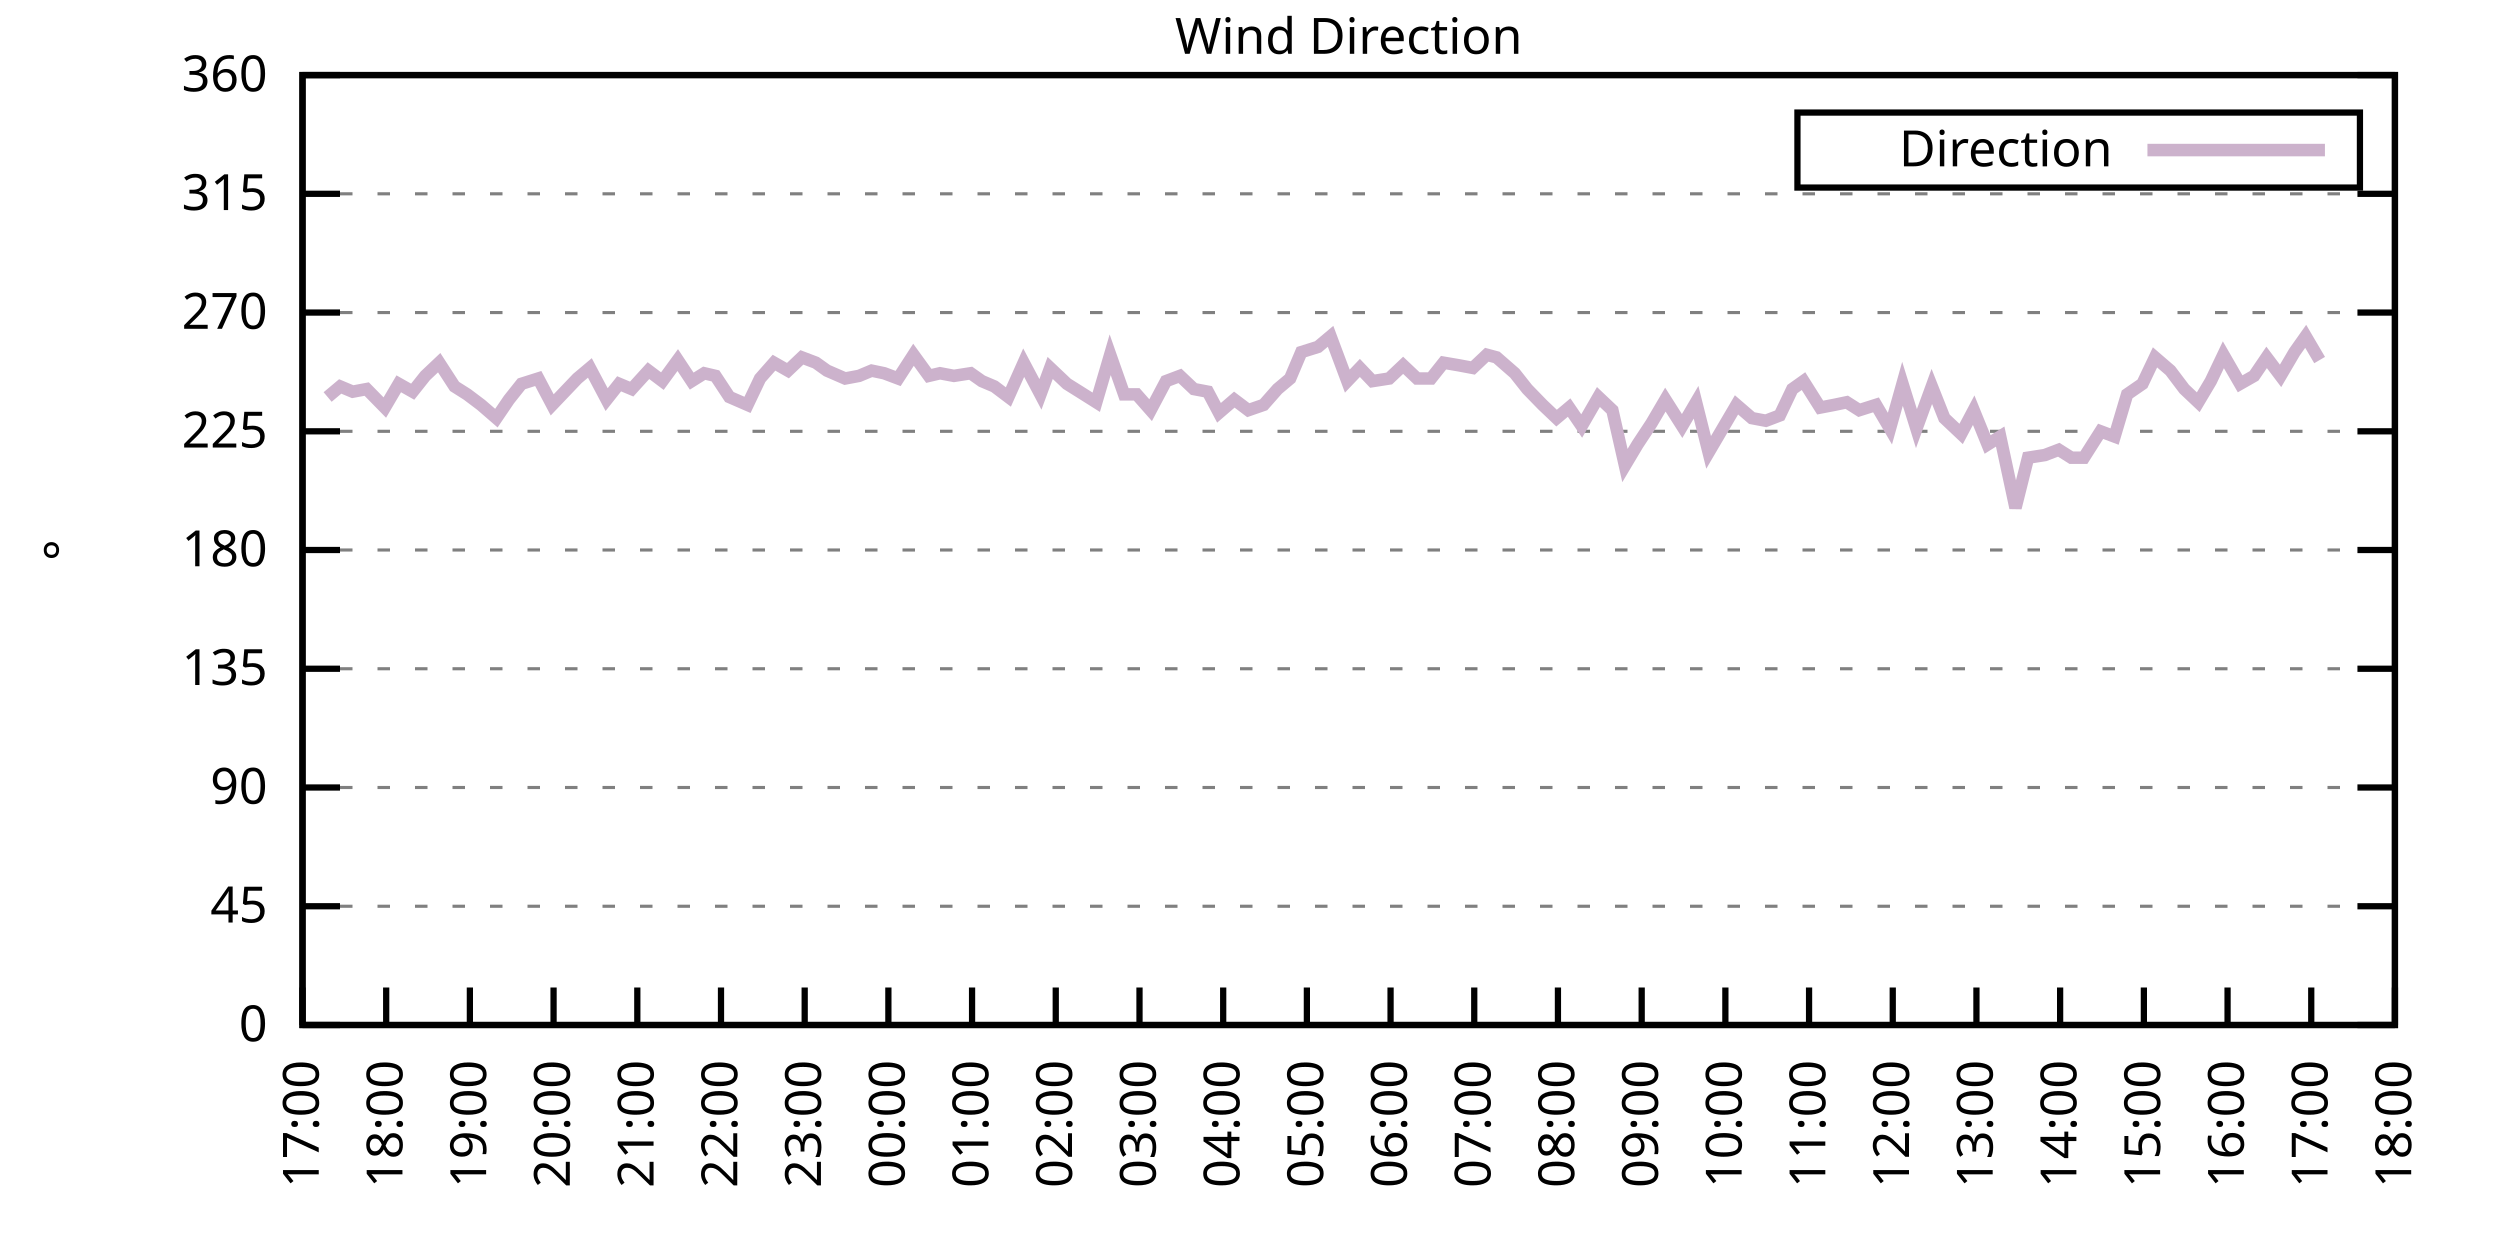
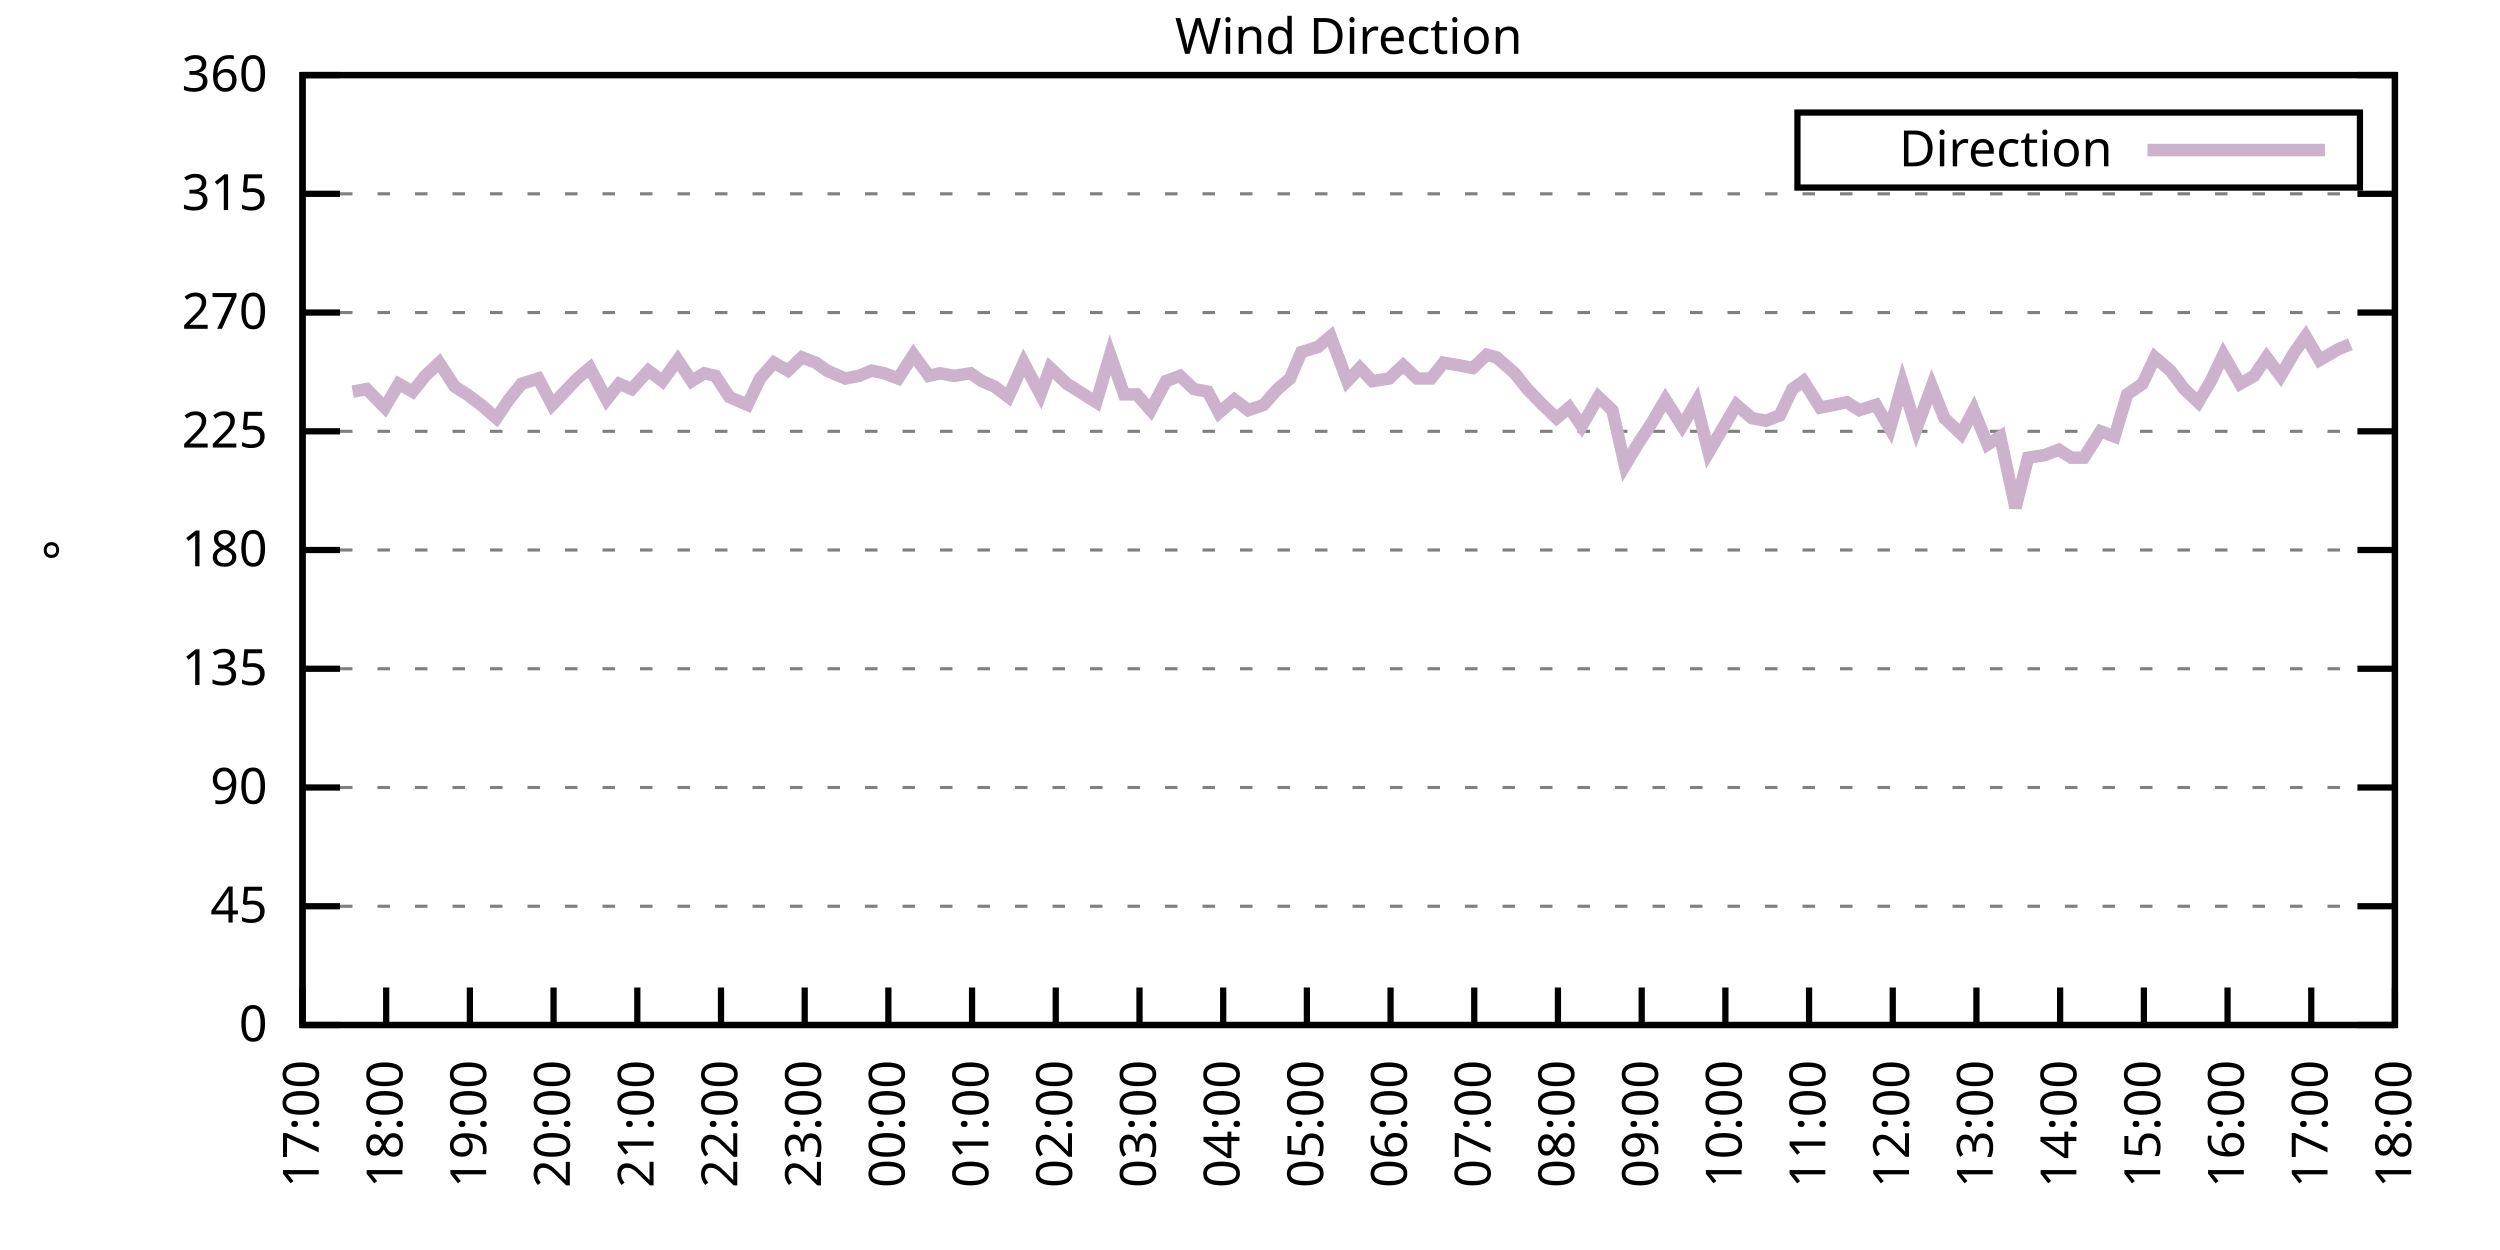
<svg xmlns="http://www.w3.org/2000/svg" xmlns:xlink="http://www.w3.org/1999/xlink" width="400" height="200" viewBox="0 0 400 200">
  <g id="gnuplot_canvas">
    <rect x="0" y="0" width="400" height="200" fill="none" />
    <defs>
      <circle id="gpDot" r="0.5" stroke-width="0.5" stroke="currentColor" />
      <path id="gpPt0" stroke-width="0.333" stroke="currentColor" d="M-1,0 h2 M0,-1 v2" />
      <path id="gpPt1" stroke-width="0.333" stroke="currentColor" d="M-1,-1 L1,1 M1,-1 L-1,1" />
      <path id="gpPt2" stroke-width="0.333" stroke="currentColor" d="M-1,0 L1,0 M0,-1 L0,1 M-1,-1 L1,1 M-1,1 L1,-1" />
      <rect id="gpPt3" stroke-width="0.333" stroke="currentColor" x="-1" y="-1" width="2" height="2" />
      <rect id="gpPt4" stroke-width="0.333" stroke="currentColor" fill="currentColor" x="-1" y="-1" width="2" height="2" />
      <circle id="gpPt5" stroke-width="0.333" stroke="currentColor" cx="0" cy="0" r="1" />
      <use xlink:href="#gpPt5" id="gpPt6" fill="currentColor" stroke="none" />
      <path id="gpPt7" stroke-width="0.333" stroke="currentColor" d="M0,-1.33 L-1.33,0.67 L1.33,0.67 z" />
      <use xlink:href="#gpPt7" id="gpPt8" fill="currentColor" stroke="none" />
      <use xlink:href="#gpPt7" id="gpPt9" stroke="currentColor" transform="rotate(180)" />
      <use xlink:href="#gpPt9" id="gpPt10" fill="currentColor" stroke="none" />
      <use xlink:href="#gpPt3" id="gpPt11" stroke="currentColor" transform="rotate(45)" />
      <use xlink:href="#gpPt11" id="gpPt12" fill="currentColor" stroke="none" />
      <path id="gpPt13" stroke-width="0.333" stroke="currentColor" d="M0,1.330 L1.265,0.411 L0.782,-1.067 L-0.782,-1.076 L-1.265,0.411 z" />
      <use xlink:href="#gpPt13" id="gpPt14" fill="currentColor" stroke="none" />
      <filter id="textbox" filterUnits="objectBoundingBox" x="0" y="0" height="1" width="1">
        <feFlood flood-color="white" flood-opacity="1" result="bgnd" />
        <feComposite in="SourceGraphic" in2="bgnd" operator="atop" />
      </filter>
      <filter id="greybox" filterUnits="objectBoundingBox" x="0" y="0" height="1" width="1">
        <feFlood flood-color="lightgrey" flood-opacity="1" result="grey" />
        <feComposite in="SourceGraphic" in2="grey" operator="atop" />
      </filter>
    </defs>
    <g fill="none" color="white" stroke="currentColor" stroke-width="1.00" stroke-linecap="butt" stroke-linejoin="miter">
</g>
    <g fill="none" color="black" stroke="currentColor" stroke-width="1.00" stroke-linecap="butt" stroke-linejoin="miter">
      <g stroke="none" shape-rendering="crispEdges">
        <polygon fill="rgb(255, 255, 255)" points="48.40,164.00 383.18,164.00 383.18,12.02 48.40,12.02 " />
      </g>
    </g>
    <g fill="none" color="black" stroke="currentColor" stroke-width="1.00" stroke-linecap="butt" stroke-linejoin="miter">
</g>
    <g fill="none" color="black" stroke="black" stroke-width="0.50" stroke-linecap="butt" stroke-linejoin="miter">
</g>
    <g fill="none" color="gray" stroke="currentColor" stroke-width="0.50" stroke-linecap="butt" stroke-linejoin="miter">
      <path stroke="gray" stroke-dasharray="2,4" class="gridline" d="M48.40,164.00 L383.19,164.00  " />
    </g>
    <g fill="none" color="gray" stroke="gray" stroke-width="1.00" stroke-linecap="butt" stroke-linejoin="miter">
</g>
    <g fill="none" color="black" stroke="currentColor" stroke-width="1.00" stroke-linecap="butt" stroke-linejoin="miter">
      <path stroke="black" d="M48.40,164.00 L54.40,164.00 M383.19,164.00 L377.19,164.00  " />
      <g transform="translate(42.80,166.60)" stroke="none" fill="black" font-family="Sans" font-size="8.00" text-anchor="end">
        <text>
          <tspan font-family="Sans"> 0</tspan>
        </text>
      </g>
    </g>
    <g fill="none" color="black" stroke="currentColor" stroke-width="1.00" stroke-linecap="butt" stroke-linejoin="miter">
</g>
    <g fill="none" color="black" stroke="black" stroke-width="0.50" stroke-linecap="butt" stroke-linejoin="miter">
</g>
    <g fill="none" color="gray" stroke="currentColor" stroke-width="0.50" stroke-linecap="butt" stroke-linejoin="miter">
      <path stroke="gray" stroke-dasharray="2,4" class="gridline" d="M48.40,145.00 L383.19,145.00  " />
    </g>
    <g fill="none" color="gray" stroke="gray" stroke-width="1.00" stroke-linecap="butt" stroke-linejoin="miter">
</g>
    <g fill="none" color="black" stroke="currentColor" stroke-width="1.00" stroke-linecap="butt" stroke-linejoin="miter">
      <path stroke="black" d="M48.40,145.00 L54.40,145.00 M383.19,145.00 L377.19,145.00  " />
      <g transform="translate(42.80,147.60)" stroke="none" fill="black" font-family="Sans" font-size="8.00" text-anchor="end">
        <text>
          <tspan font-family="Sans"> 45</tspan>
        </text>
      </g>
    </g>
    <g fill="none" color="black" stroke="currentColor" stroke-width="1.00" stroke-linecap="butt" stroke-linejoin="miter">
</g>
    <g fill="none" color="black" stroke="black" stroke-width="0.50" stroke-linecap="butt" stroke-linejoin="miter">
</g>
    <g fill="none" color="gray" stroke="currentColor" stroke-width="0.50" stroke-linecap="butt" stroke-linejoin="miter">
      <path stroke="gray" stroke-dasharray="2,4" class="gridline" d="M48.40,126.00 L383.19,126.00  " />
    </g>
    <g fill="none" color="gray" stroke="gray" stroke-width="1.00" stroke-linecap="butt" stroke-linejoin="miter">
</g>
    <g fill="none" color="black" stroke="currentColor" stroke-width="1.00" stroke-linecap="butt" stroke-linejoin="miter">
      <path stroke="black" d="M48.40,126.00 L54.40,126.00 M383.19,126.00 L377.19,126.00  " />
      <g transform="translate(42.80,128.60)" stroke="none" fill="black" font-family="Sans" font-size="8.00" text-anchor="end">
        <text>
          <tspan font-family="Sans"> 90</tspan>
        </text>
      </g>
    </g>
    <g fill="none" color="black" stroke="currentColor" stroke-width="1.00" stroke-linecap="butt" stroke-linejoin="miter">
</g>
    <g fill="none" color="black" stroke="black" stroke-width="0.50" stroke-linecap="butt" stroke-linejoin="miter">
</g>
    <g fill="none" color="gray" stroke="currentColor" stroke-width="0.50" stroke-linecap="butt" stroke-linejoin="miter">
      <path stroke="gray" stroke-dasharray="2,4" class="gridline" d="M48.40,107.00 L383.19,107.00  " />
    </g>
    <g fill="none" color="gray" stroke="gray" stroke-width="1.00" stroke-linecap="butt" stroke-linejoin="miter">
</g>
    <g fill="none" color="black" stroke="currentColor" stroke-width="1.00" stroke-linecap="butt" stroke-linejoin="miter">
      <path stroke="black" d="M48.40,107.00 L54.40,107.00 M383.19,107.00 L377.19,107.00  " />
      <g transform="translate(42.80,109.60)" stroke="none" fill="black" font-family="Sans" font-size="8.00" text-anchor="end">
        <text>
          <tspan font-family="Sans"> 135</tspan>
        </text>
      </g>
    </g>
    <g fill="none" color="black" stroke="currentColor" stroke-width="1.00" stroke-linecap="butt" stroke-linejoin="miter">
</g>
    <g fill="none" color="black" stroke="black" stroke-width="0.50" stroke-linecap="butt" stroke-linejoin="miter">
</g>
    <g fill="none" color="gray" stroke="currentColor" stroke-width="0.50" stroke-linecap="butt" stroke-linejoin="miter">
      <path stroke="gray" stroke-dasharray="2,4" class="gridline" d="M48.40,88.00 L383.19,88.00  " />
    </g>
    <g fill="none" color="gray" stroke="gray" stroke-width="1.00" stroke-linecap="butt" stroke-linejoin="miter">
</g>
    <g fill="none" color="black" stroke="currentColor" stroke-width="1.00" stroke-linecap="butt" stroke-linejoin="miter">
      <path stroke="black" d="M48.40,88.00 L54.40,88.00 M383.19,88.00 L377.19,88.00  " />
      <g transform="translate(42.80,90.60)" stroke="none" fill="black" font-family="Sans" font-size="8.00" text-anchor="end">
        <text>
          <tspan font-family="Sans"> 180</tspan>
        </text>
      </g>
    </g>
    <g fill="none" color="black" stroke="currentColor" stroke-width="1.00" stroke-linecap="butt" stroke-linejoin="miter">
</g>
    <g fill="none" color="black" stroke="black" stroke-width="0.50" stroke-linecap="butt" stroke-linejoin="miter">
</g>
    <g fill="none" color="gray" stroke="currentColor" stroke-width="0.50" stroke-linecap="butt" stroke-linejoin="miter">
      <path stroke="gray" stroke-dasharray="2,4" class="gridline" d="M48.40,69.01 L383.19,69.01  " />
    </g>
    <g fill="none" color="gray" stroke="gray" stroke-width="1.00" stroke-linecap="butt" stroke-linejoin="miter">
</g>
    <g fill="none" color="black" stroke="currentColor" stroke-width="1.00" stroke-linecap="butt" stroke-linejoin="miter">
      <path stroke="black" d="M48.40,69.01 L54.40,69.01 M383.19,69.01 L377.19,69.01  " />
      <g transform="translate(42.80,71.61)" stroke="none" fill="black" font-family="Sans" font-size="8.00" text-anchor="end">
        <text>
          <tspan font-family="Sans"> 225</tspan>
        </text>
      </g>
    </g>
    <g fill="none" color="black" stroke="currentColor" stroke-width="1.00" stroke-linecap="butt" stroke-linejoin="miter">
</g>
    <g fill="none" color="black" stroke="black" stroke-width="0.50" stroke-linecap="butt" stroke-linejoin="miter">
</g>
    <g fill="none" color="gray" stroke="currentColor" stroke-width="0.50" stroke-linecap="butt" stroke-linejoin="miter">
      <path stroke="gray" stroke-dasharray="2,4" class="gridline" d="M48.40,50.01 L383.19,50.01  " />
    </g>
    <g fill="none" color="gray" stroke="gray" stroke-width="1.00" stroke-linecap="butt" stroke-linejoin="miter">
</g>
    <g fill="none" color="black" stroke="currentColor" stroke-width="1.00" stroke-linecap="butt" stroke-linejoin="miter">
      <path stroke="black" d="M48.40,50.01 L54.40,50.01 M383.19,50.01 L377.19,50.01  " />
      <g transform="translate(42.80,52.61)" stroke="none" fill="black" font-family="Sans" font-size="8.00" text-anchor="end">
        <text>
          <tspan font-family="Sans"> 270</tspan>
        </text>
      </g>
    </g>
    <g fill="none" color="black" stroke="currentColor" stroke-width="1.00" stroke-linecap="butt" stroke-linejoin="miter">
</g>
    <g fill="none" color="black" stroke="black" stroke-width="0.50" stroke-linecap="butt" stroke-linejoin="miter">
</g>
    <g fill="none" color="gray" stroke="currentColor" stroke-width="0.50" stroke-linecap="butt" stroke-linejoin="miter">
      <path stroke="gray" stroke-dasharray="2,4" class="gridline" d="M48.40,31.01 L383.19,31.01  " />
    </g>
    <g fill="none" color="gray" stroke="gray" stroke-width="1.00" stroke-linecap="butt" stroke-linejoin="miter">
</g>
    <g fill="none" color="black" stroke="currentColor" stroke-width="1.00" stroke-linecap="butt" stroke-linejoin="miter">
      <path stroke="black" d="M48.40,31.01 L54.40,31.01 M383.19,31.01 L377.19,31.01  " />
      <g transform="translate(42.80,33.61)" stroke="none" fill="black" font-family="Sans" font-size="8.00" text-anchor="end">
        <text>
          <tspan font-family="Sans"> 315</tspan>
        </text>
      </g>
    </g>
    <g fill="none" color="black" stroke="currentColor" stroke-width="1.00" stroke-linecap="butt" stroke-linejoin="miter">
</g>
    <g fill="none" color="black" stroke="black" stroke-width="0.50" stroke-linecap="butt" stroke-linejoin="miter">
</g>
    <g fill="none" color="gray" stroke="currentColor" stroke-width="0.50" stroke-linecap="butt" stroke-linejoin="miter">
      <path stroke="gray" stroke-dasharray="2,4" class="gridline" d="M48.40,12.01 L383.19,12.01  " />
    </g>
    <g fill="none" color="gray" stroke="gray" stroke-width="1.00" stroke-linecap="butt" stroke-linejoin="miter">
</g>
    <g fill="none" color="black" stroke="currentColor" stroke-width="1.00" stroke-linecap="butt" stroke-linejoin="miter">
      <path stroke="black" d="M48.40,12.01 L54.40,12.01 M383.19,12.01 L377.19,12.01  " />
      <g transform="translate(42.80,14.61)" stroke="none" fill="black" font-family="Sans" font-size="8.00" text-anchor="end">
        <text>
          <tspan font-family="Sans"> 360</tspan>
        </text>
      </g>
    </g>
    <g fill="none" color="black" stroke="currentColor" stroke-width="1.00" stroke-linecap="butt" stroke-linejoin="miter">
      <path stroke="black" d="M48.40,164.00 L48.40,158.00  " />
      <g transform="translate(51.00,169.60) rotate(270.00)" stroke="none" fill="black" font-family="Sans" font-size="8.00" text-anchor="end">
        <text>
          <tspan font-family="Sans">17:00</tspan>
        </text>
      </g>
    </g>
    <g fill="none" color="black" stroke="currentColor" stroke-width="1.00" stroke-linecap="butt" stroke-linejoin="miter">
      <path stroke="black" d="M61.79,164.00 L61.79,158.00  " />
      <g transform="translate(64.39,169.60) rotate(270.00)" stroke="none" fill="black" font-family="Sans" font-size="8.00" text-anchor="end">
        <text>
          <tspan font-family="Sans">18:00</tspan>
        </text>
      </g>
    </g>
    <g fill="none" color="black" stroke="currentColor" stroke-width="1.00" stroke-linecap="butt" stroke-linejoin="miter">
      <path stroke="black" d="M75.18,164.00 L75.18,158.00  " />
      <g transform="translate(77.78,169.60) rotate(270.00)" stroke="none" fill="black" font-family="Sans" font-size="8.00" text-anchor="end">
        <text>
          <tspan font-family="Sans">19:00</tspan>
        </text>
      </g>
    </g>
    <g fill="none" color="black" stroke="currentColor" stroke-width="1.00" stroke-linecap="butt" stroke-linejoin="miter">
      <path stroke="black" d="M88.57,164.00 L88.57,158.00  " />
      <g transform="translate(91.17,169.60) rotate(270.00)" stroke="none" fill="black" font-family="Sans" font-size="8.00" text-anchor="end">
        <text>
          <tspan font-family="Sans">20:00</tspan>
        </text>
      </g>
    </g>
    <g fill="none" color="black" stroke="currentColor" stroke-width="1.00" stroke-linecap="butt" stroke-linejoin="miter">
      <path stroke="black" d="M101.97,164.00 L101.97,158.00  " />
      <g transform="translate(104.57,169.60) rotate(270.00)" stroke="none" fill="black" font-family="Sans" font-size="8.00" text-anchor="end">
        <text>
          <tspan font-family="Sans">21:00</tspan>
        </text>
      </g>
    </g>
    <g fill="none" color="black" stroke="currentColor" stroke-width="1.00" stroke-linecap="butt" stroke-linejoin="miter">
      <path stroke="black" d="M115.36,164.00 L115.36,158.00  " />
      <g transform="translate(117.96,169.60) rotate(270.00)" stroke="none" fill="black" font-family="Sans" font-size="8.00" text-anchor="end">
        <text>
          <tspan font-family="Sans">22:00</tspan>
        </text>
      </g>
    </g>
    <g fill="none" color="black" stroke="currentColor" stroke-width="1.00" stroke-linecap="butt" stroke-linejoin="miter">
      <path stroke="black" d="M128.75,164.00 L128.75,158.00  " />
      <g transform="translate(131.35,169.60) rotate(270.00)" stroke="none" fill="black" font-family="Sans" font-size="8.00" text-anchor="end">
        <text>
          <tspan font-family="Sans">23:00</tspan>
        </text>
      </g>
    </g>
    <g fill="none" color="black" stroke="currentColor" stroke-width="1.00" stroke-linecap="butt" stroke-linejoin="miter">
      <path stroke="black" d="M142.14,164.00 L142.14,158.00  " />
      <g transform="translate(144.74,169.60) rotate(270.00)" stroke="none" fill="black" font-family="Sans" font-size="8.00" text-anchor="end">
        <text>
          <tspan font-family="Sans">00:00</tspan>
        </text>
      </g>
    </g>
    <g fill="none" color="black" stroke="currentColor" stroke-width="1.00" stroke-linecap="butt" stroke-linejoin="miter">
      <path stroke="black" d="M155.53,164.00 L155.53,158.00  " />
      <g transform="translate(158.13,169.60) rotate(270.00)" stroke="none" fill="black" font-family="Sans" font-size="8.00" text-anchor="end">
        <text>
          <tspan font-family="Sans">01:00</tspan>
        </text>
      </g>
    </g>
    <g fill="none" color="black" stroke="currentColor" stroke-width="1.00" stroke-linecap="butt" stroke-linejoin="miter">
      <path stroke="black" d="M168.92,164.00 L168.92,158.00  " />
      <g transform="translate(171.52,169.60) rotate(270.00)" stroke="none" fill="black" font-family="Sans" font-size="8.00" text-anchor="end">
        <text>
          <tspan font-family="Sans">02:00</tspan>
        </text>
      </g>
    </g>
    <g fill="none" color="black" stroke="currentColor" stroke-width="1.00" stroke-linecap="butt" stroke-linejoin="miter">
      <path stroke="black" d="M182.32,164.00 L182.32,158.00  " />
      <g transform="translate(184.92,169.60) rotate(270.00)" stroke="none" fill="black" font-family="Sans" font-size="8.00" text-anchor="end">
        <text>
          <tspan font-family="Sans">03:00</tspan>
        </text>
      </g>
    </g>
    <g fill="none" color="black" stroke="currentColor" stroke-width="1.00" stroke-linecap="butt" stroke-linejoin="miter">
      <path stroke="black" d="M195.71,164.00 L195.71,158.00  " />
      <g transform="translate(198.31,169.60) rotate(270.00)" stroke="none" fill="black" font-family="Sans" font-size="8.00" text-anchor="end">
        <text>
          <tspan font-family="Sans">04:00</tspan>
        </text>
      </g>
    </g>
    <g fill="none" color="black" stroke="currentColor" stroke-width="1.00" stroke-linecap="butt" stroke-linejoin="miter">
      <path stroke="black" d="M209.10,164.00 L209.10,158.00  " />
      <g transform="translate(211.70,169.60) rotate(270.00)" stroke="none" fill="black" font-family="Sans" font-size="8.00" text-anchor="end">
        <text>
          <tspan font-family="Sans">05:00</tspan>
        </text>
      </g>
    </g>
    <g fill="none" color="black" stroke="currentColor" stroke-width="1.00" stroke-linecap="butt" stroke-linejoin="miter">
      <path stroke="black" d="M222.49,164.00 L222.49,158.00  " />
      <g transform="translate(225.09,169.60) rotate(270.00)" stroke="none" fill="black" font-family="Sans" font-size="8.00" text-anchor="end">
        <text>
          <tspan font-family="Sans">06:00</tspan>
        </text>
      </g>
    </g>
    <g fill="none" color="black" stroke="currentColor" stroke-width="1.00" stroke-linecap="butt" stroke-linejoin="miter">
      <path stroke="black" d="M235.88,164.00 L235.88,158.00  " />
      <g transform="translate(238.48,169.60) rotate(270.00)" stroke="none" fill="black" font-family="Sans" font-size="8.00" text-anchor="end">
        <text>
          <tspan font-family="Sans">07:00</tspan>
        </text>
      </g>
    </g>
    <g fill="none" color="black" stroke="currentColor" stroke-width="1.00" stroke-linecap="butt" stroke-linejoin="miter">
      <path stroke="black" d="M249.27,164.00 L249.27,158.00  " />
      <g transform="translate(251.87,169.60) rotate(270.00)" stroke="none" fill="black" font-family="Sans" font-size="8.00" text-anchor="end">
        <text>
          <tspan font-family="Sans">08:00</tspan>
        </text>
      </g>
    </g>
    <g fill="none" color="black" stroke="currentColor" stroke-width="1.00" stroke-linecap="butt" stroke-linejoin="miter">
      <path stroke="black" d="M262.67,164.00 L262.67,158.00  " />
      <g transform="translate(265.27,169.60) rotate(270.00)" stroke="none" fill="black" font-family="Sans" font-size="8.00" text-anchor="end">
        <text>
          <tspan font-family="Sans">09:00</tspan>
        </text>
      </g>
    </g>
    <g fill="none" color="black" stroke="currentColor" stroke-width="1.00" stroke-linecap="butt" stroke-linejoin="miter">
      <path stroke="black" d="M276.06,164.00 L276.06,158.00  " />
      <g transform="translate(278.66,169.60) rotate(270.00)" stroke="none" fill="black" font-family="Sans" font-size="8.00" text-anchor="end">
        <text>
          <tspan font-family="Sans">10:00</tspan>
        </text>
      </g>
    </g>
    <g fill="none" color="black" stroke="currentColor" stroke-width="1.00" stroke-linecap="butt" stroke-linejoin="miter">
      <path stroke="black" d="M289.45,164.00 L289.45,158.00  " />
      <g transform="translate(292.05,169.60) rotate(270.00)" stroke="none" fill="black" font-family="Sans" font-size="8.00" text-anchor="end">
        <text>
          <tspan font-family="Sans">11:00</tspan>
        </text>
      </g>
    </g>
    <g fill="none" color="black" stroke="currentColor" stroke-width="1.00" stroke-linecap="butt" stroke-linejoin="miter">
      <path stroke="black" d="M302.84,164.00 L302.84,158.00  " />
      <g transform="translate(305.44,169.60) rotate(270.00)" stroke="none" fill="black" font-family="Sans" font-size="8.00" text-anchor="end">
        <text>
          <tspan font-family="Sans">12:00</tspan>
        </text>
      </g>
    </g>
    <g fill="none" color="black" stroke="currentColor" stroke-width="1.00" stroke-linecap="butt" stroke-linejoin="miter">
      <path stroke="black" d="M316.23,164.00 L316.23,158.00  " />
      <g transform="translate(318.83,169.60) rotate(270.00)" stroke="none" fill="black" font-family="Sans" font-size="8.00" text-anchor="end">
        <text>
          <tspan font-family="Sans">13:00</tspan>
        </text>
      </g>
    </g>
    <g fill="none" color="black" stroke="currentColor" stroke-width="1.00" stroke-linecap="butt" stroke-linejoin="miter">
      <path stroke="black" d="M329.62,164.00 L329.62,158.00  " />
      <g transform="translate(332.22,169.60) rotate(270.00)" stroke="none" fill="black" font-family="Sans" font-size="8.00" text-anchor="end">
        <text>
          <tspan font-family="Sans">14:00</tspan>
        </text>
      </g>
    </g>
    <g fill="none" color="black" stroke="currentColor" stroke-width="1.00" stroke-linecap="butt" stroke-linejoin="miter">
      <path stroke="black" d="M343.02,164.00 L343.02,158.00  " />
      <g transform="translate(345.62,169.60) rotate(270.00)" stroke="none" fill="black" font-family="Sans" font-size="8.00" text-anchor="end">
        <text>
          <tspan font-family="Sans">15:00</tspan>
        </text>
      </g>
    </g>
    <g fill="none" color="black" stroke="currentColor" stroke-width="1.00" stroke-linecap="butt" stroke-linejoin="miter">
      <path stroke="black" d="M356.41,164.00 L356.41,158.00  " />
      <g transform="translate(359.01,169.60) rotate(270.00)" stroke="none" fill="black" font-family="Sans" font-size="8.00" text-anchor="end">
        <text>
          <tspan font-family="Sans">16:00</tspan>
        </text>
      </g>
    </g>
    <g fill="none" color="black" stroke="currentColor" stroke-width="1.00" stroke-linecap="butt" stroke-linejoin="miter">
      <path stroke="black" d="M369.80,164.00 L369.80,158.00  " />
      <g transform="translate(372.40,169.60) rotate(270.00)" stroke="none" fill="black" font-family="Sans" font-size="8.00" text-anchor="end">
        <text>
          <tspan font-family="Sans">17:00</tspan>
        </text>
      </g>
    </g>
    <g fill="none" color="black" stroke="currentColor" stroke-width="1.00" stroke-linecap="butt" stroke-linejoin="miter">
      <path stroke="black" d="M383.19,164.00 L383.19,158.00  " />
      <g transform="translate(385.79,169.60) rotate(270.00)" stroke="none" fill="black" font-family="Sans" font-size="8.00" text-anchor="end">
        <text>
          <tspan font-family="Sans">18:00</tspan>
        </text>
      </g>
    </g>
    <g fill="none" color="black" stroke="currentColor" stroke-width="1.00" stroke-linecap="butt" stroke-linejoin="miter">
</g>
    <g fill="none" color="black" stroke="currentColor" stroke-width="1.00" stroke-linecap="butt" stroke-linejoin="miter">
      <path stroke="black" d="M48.40,12.01 L48.40,164.00 L383.19,164.00 L383.19,12.01 L48.40,12.01 Z  " />
    </g>
    <g fill="none" color="black" stroke="currentColor" stroke-width="1.00" stroke-linecap="butt" stroke-linejoin="miter">
</g>
    <g fill="none" color="black" stroke="currentColor" stroke-width="1.00" stroke-linecap="butt" stroke-linejoin="miter">
      <path stroke="black" d="M287.59,30.01 L287.59,18.01 L377.59,18.01 L377.59,30.01 L287.59,30.01 Z  " />
    </g>
    <g id="Wind_direction_plot_1">
      <g fill="none" color="white" stroke="black" stroke-width="2.00" stroke-linecap="butt" stroke-linejoin="miter">
</g>
      <g fill="none" color="black" stroke="currentColor" stroke-width="2.00" stroke-linecap="butt" stroke-linejoin="miter">
        <g transform="translate(337.99,26.61)" stroke="none" fill="black" font-family="Sans" font-size="8.00" text-anchor="end">
          <text>
            <tspan font-family="Sans">Direction</tspan>
          </text>
        </g>
      </g>
      <g fill="none" color="black" stroke="currentColor" stroke-width="2.00" stroke-linecap="butt" stroke-linejoin="miter">
-         <path stroke="rgb(204, 178, 204)" d="M343.59,24.01 L371.99,24.01 M52.42,63.52 L54.43,61.83 L56.43,62.67 L58.67,62.25 L61.57,65.21 L63.80,61.41   L66.03,62.67 L68.04,60.14 L70.27,58.03 L72.73,61.83 L74.74,63.10 L76.97,64.78 L79.42,66.90 L81.43,63.94   L83.44,61.41 L86.12,60.56 L88.35,64.78 L90.36,62.67 L92.37,60.56 L94.38,58.87 L97.06,63.94 L99.06,61.41   L101.07,62.25 L103.75,59.30 L105.98,60.98 L108.44,57.61 L110.67,60.98 L112.68,59.72 L114.47,60.14 L116.70,63.52   L119.60,64.78 L121.61,60.56 L123.84,58.03 L126.07,59.30 L128.30,57.18 L130.54,58.03 L132.32,59.30 L135.22,60.56   L137.45,60.14 L139.46,59.30 L141.47,59.72 L143.70,60.56 L146.16,56.76 L148.61,60.14 L150.40,59.72 L152.63,60.14   L155.31,59.72 L157.10,60.98 L159.10,61.83 L161.34,63.52 L163.79,58.03 L166.47,63.10 L168.03,58.87 L170.71,61.41   L172.72,62.67 L175.40,64.36 L177.63,56.76 L179.86,63.10 L181.87,63.10 L184.10,65.63 L186.56,60.98 L188.79,60.14   L191.02,62.25 L193.25,62.67 L195.04,66.05 L197.49,63.94 L199.73,65.63 L202.18,64.78 L204.41,62.25 L206.42,60.56   L208.21,56.34 L210.88,55.50 L212.89,53.81 L215.57,60.98 L217.58,58.87 L219.59,60.98 L222.27,60.56 L224.50,58.45   L226.73,60.56 L228.96,60.56 L230.97,58.03 L233.43,58.45 L235.66,58.87 L237.89,56.76 L239.45,57.18 L242.36,59.72   L244.36,62.25 L246.82,64.78 L249.05,66.90 L251.06,65.21 L253.07,68.16 L255.75,63.52 L257.98,65.63 L259.99,74.49   L262.00,71.12 L264.23,67.74 L266.46,63.94 L269.14,68.16 L271.37,64.36 L273.38,72.38 L275.61,68.58 L277.84,64.78   L280.30,66.90 L282.53,67.32 L284.76,66.47 L286.77,62.25 L288.56,60.98 L291.23,65.21 L293.47,64.78 L295.48,64.36   L297.48,65.63 L300.16,64.78 L302.39,68.58 L304.40,61.41 L306.63,68.58 L309.09,61.83 L311.10,66.90 L313.78,69.43   L315.79,65.63 L318.02,71.12 L320.03,69.85 L322.48,81.25 L324.49,73.23 L327.17,72.81 L329.40,71.96 L331.41,73.23   L333.42,73.23 L336.10,69.01 L338.33,69.85 L340.34,63.10 L342.79,61.41 L344.80,57.18 L347.26,59.30 L349.49,62.25   L351.72,64.36 L353.73,60.98 L355.74,56.76 L358.42,61.41 L360.65,60.14 L362.66,57.18 L364.89,60.14 L367.12,56.34   L368.91,53.81 L371.14,57.61  " />
+         <path stroke="rgb(204, 178, 204)" d="M343.59,24.01 L371.99,24.01 M56.43,62.67 L58.67,62.25 L61.57,65.21 L63.80,61.41 L66.03,62.67 L68.04,60.14   L70.27,58.03 L72.73,61.83 L74.74,63.10 L76.97,64.78 L79.42,66.90 L81.43,63.94 L83.44,61.41 L86.12,60.56   L88.35,64.78 L90.36,62.67 L92.37,60.56 L94.38,58.87 L97.06,63.94 L99.06,61.41 L101.07,62.25 L103.75,59.30   L105.98,60.98 L108.44,57.61 L110.67,60.98 L112.68,59.72 L114.47,60.14 L116.70,63.52 L119.60,64.78 L121.61,60.56   L123.84,58.03 L126.07,59.30 L128.30,57.18 L130.54,58.03 L132.32,59.30 L135.22,60.56 L137.45,60.14 L139.46,59.30   L141.47,59.72 L143.70,60.56 L146.16,56.76 L148.61,60.14 L150.40,59.72 L152.63,60.14 L155.31,59.72 L157.10,60.98   L159.10,61.83 L161.34,63.52 L163.79,58.03 L166.47,63.10 L168.03,58.87 L170.71,61.41 L172.72,62.67 L175.40,64.36   L177.63,56.76 L179.86,63.10 L181.87,63.10 L184.10,65.63 L186.56,60.98 L188.79,60.14 L191.02,62.25 L193.25,62.67   L195.04,66.05 L197.49,63.94 L199.73,65.63 L202.18,64.78 L204.41,62.25 L206.42,60.56 L208.21,56.34 L210.88,55.50   L212.89,53.81 L215.57,60.98 L217.58,58.87 L219.59,60.98 L222.27,60.56 L224.50,58.45 L226.73,60.56 L228.96,60.56   L230.97,58.03 L233.43,58.45 L235.66,58.87 L237.89,56.76 L239.45,57.18 L242.36,59.72 L244.36,62.25 L246.82,64.78   L249.05,66.90 L251.06,65.21 L253.07,68.16 L255.75,63.52 L257.98,65.63 L259.99,74.49 L262.00,71.12 L264.23,67.74   L266.46,63.94 L269.14,68.16 L271.37,64.36 L273.38,72.38 L275.61,68.58 L277.84,64.78 L280.30,66.90 L282.53,67.32   L284.76,66.47 L286.77,62.25 L288.56,60.98 L291.23,65.21 L293.47,64.78 L295.48,64.36 L297.48,65.63 L300.16,64.78   L302.39,68.58 L304.40,61.41 L306.63,68.58 L309.09,61.83 L311.10,66.90 L313.78,69.43 L315.79,65.63 L318.02,71.12   L320.03,69.85 L322.48,81.25 L324.49,73.23 L327.17,72.81 L329.40,71.96 L331.41,73.23 L333.42,73.23 L336.10,69.01   L338.33,69.85 L340.34,63.10 L342.79,61.41 L344.80,57.18 L347.26,59.30 L349.49,62.25 L351.72,64.36 L353.73,60.98   L355.74,56.76 L358.42,61.41 L360.65,60.14 L362.66,57.18 L364.89,60.14 L367.12,56.34 L368.91,53.81 L371.14,57.61   L374.04,55.92 L376.05,55.07  " />
      </g>
    </g>
    <g fill="none" color="black" stroke="currentColor" stroke-width="2.00" stroke-linecap="butt" stroke-linejoin="miter">
</g>
    <g fill="none" color="black" stroke="black" stroke-width="1.00" stroke-linecap="butt" stroke-linejoin="miter">
</g>
    <g fill="none" color="black" stroke="currentColor" stroke-width="1.00" stroke-linecap="butt" stroke-linejoin="miter">
      <path stroke="black" d="M48.40,12.01 L48.40,164.00 L383.19,164.00 L383.19,12.01 L48.40,12.01 Z  " />
      <g transform="translate(12.80,88.01) rotate(270.00)" stroke="none" fill="black" font-family="Sans" font-size="8.00" text-anchor="middle">
        <text>
          <tspan font-family="Sans">°</tspan>
        </text>
      </g>
    </g>
    <g fill="none" color="black" stroke="currentColor" stroke-width="1.00" stroke-linecap="butt" stroke-linejoin="miter">
</g>
    <g fill="none" color="black" stroke="currentColor" stroke-width="1.00" stroke-linecap="butt" stroke-linejoin="miter">
      <g transform="translate(215.79,8.61)" stroke="none" fill="black" font-family="Sans" font-size="8.00" text-anchor="middle">
        <text>
          <tspan font-family="Sans">Wind Direction</tspan>
        </text>
      </g>
    </g>
    <g fill="none" color="black" stroke="currentColor" stroke-width="1.00" stroke-linecap="butt" stroke-linejoin="miter">
</g>
  </g>
</svg>
